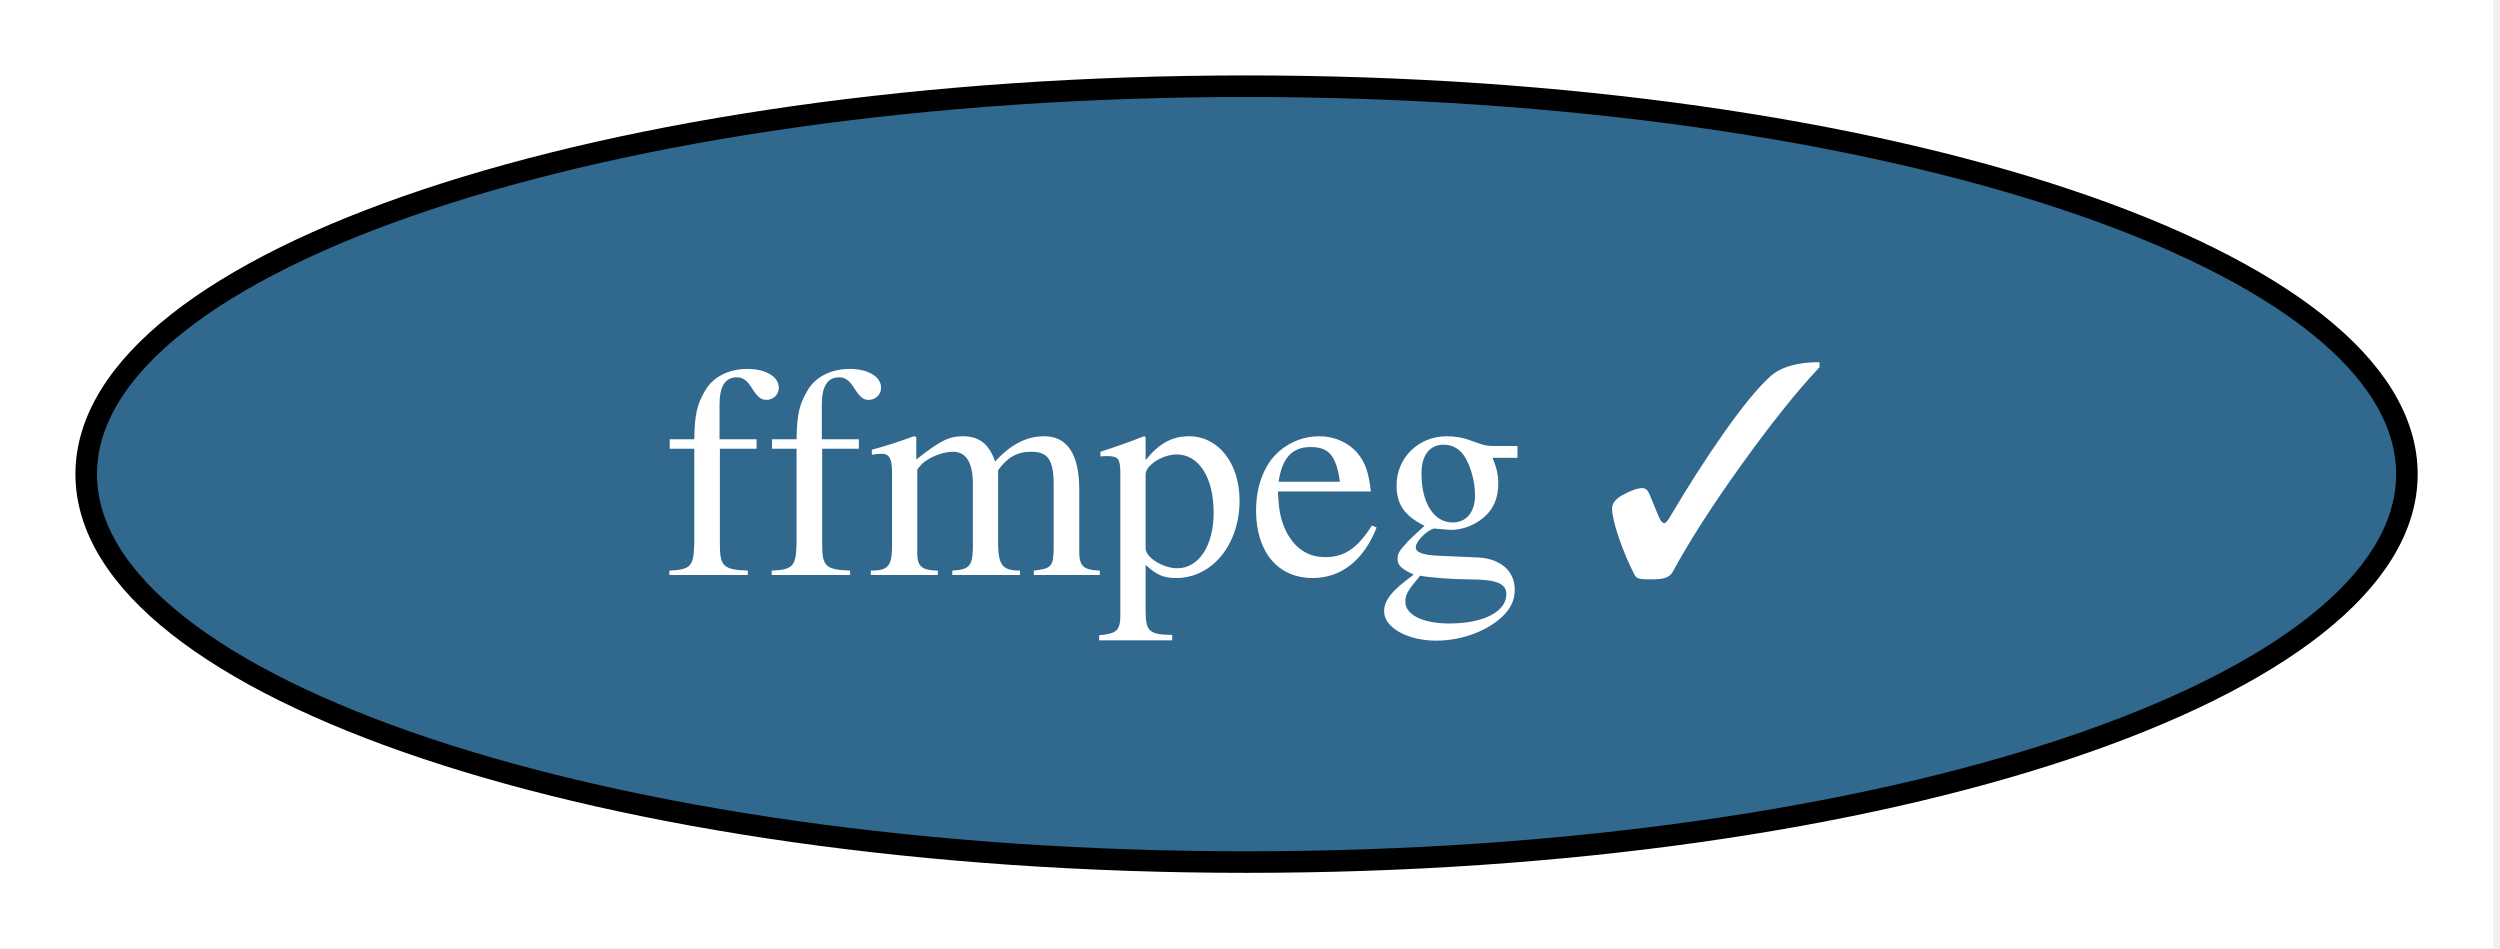
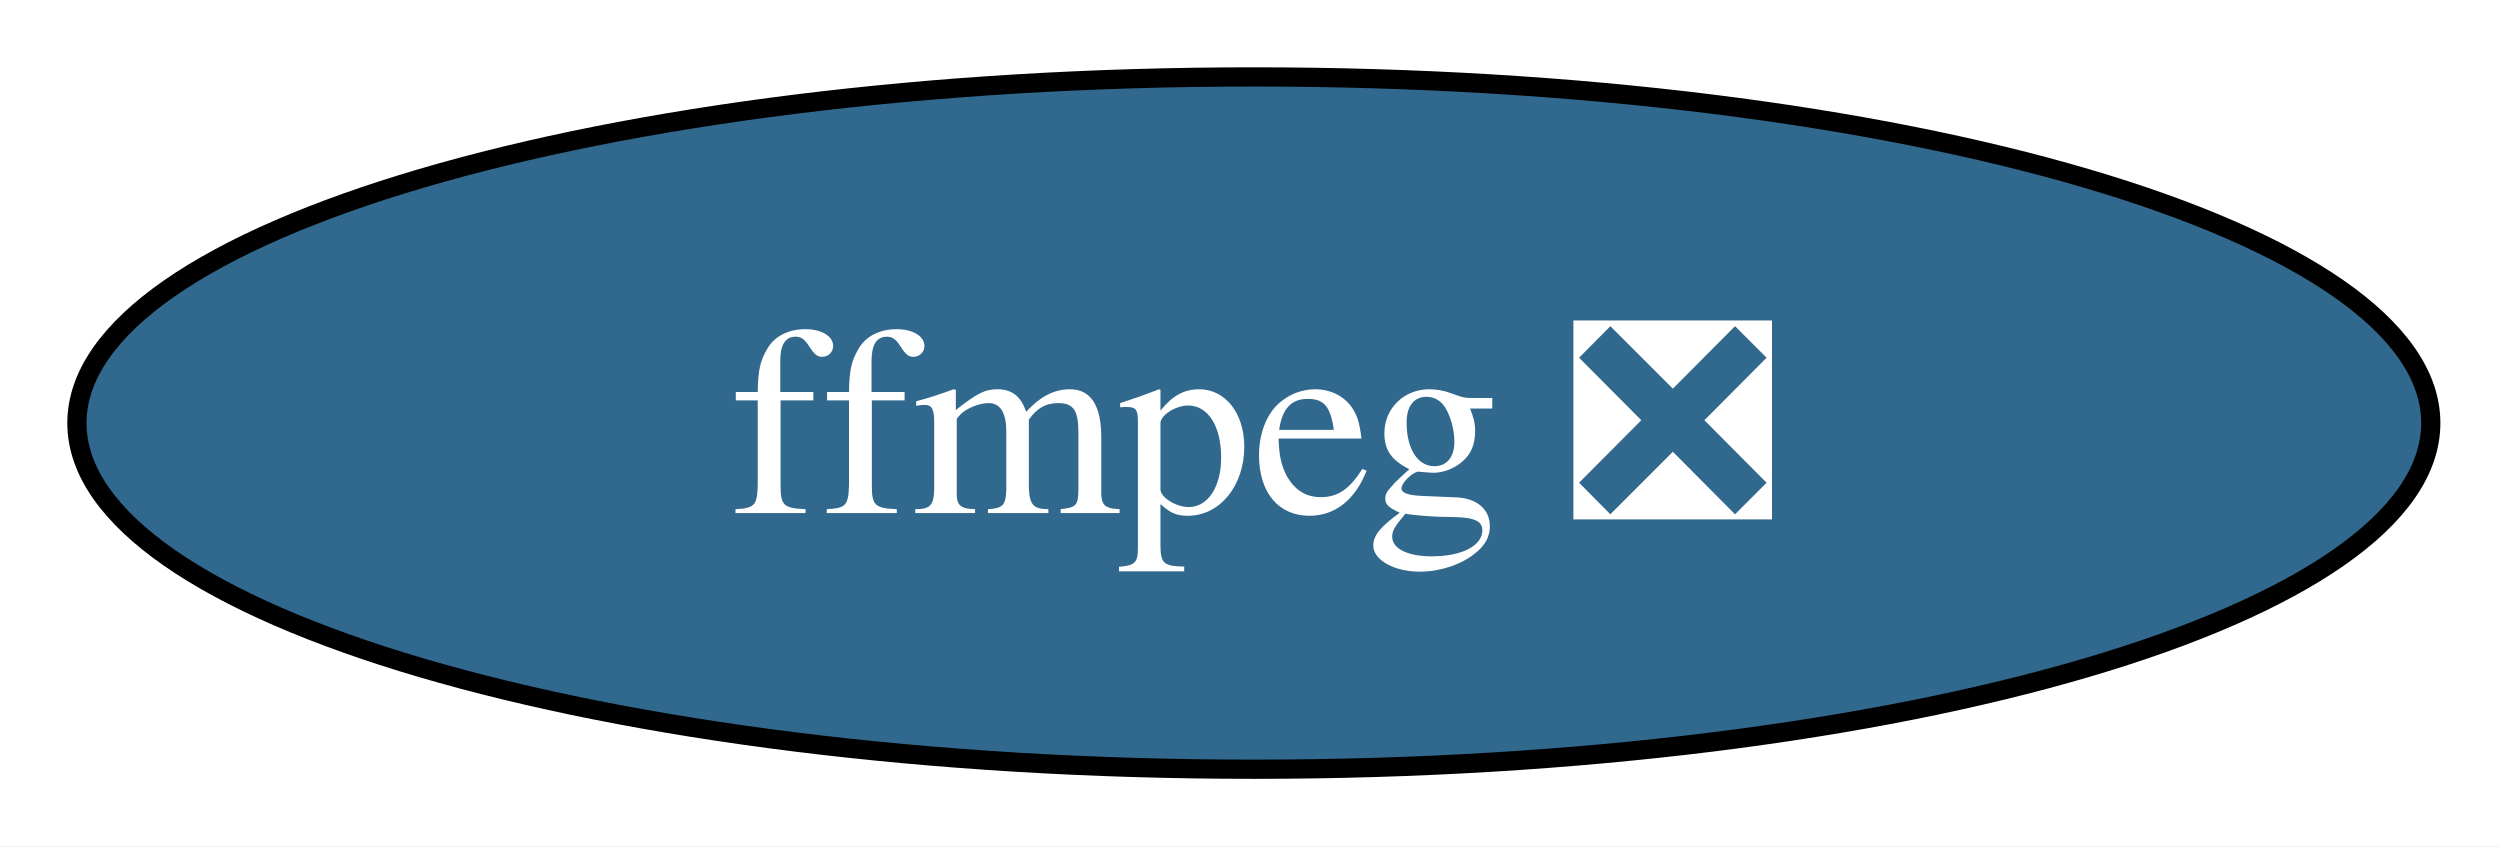
- <svg xmlns="http://www.w3.org/2000/svg" xmlns:xlink="http://www.w3.org/1999/xlink" width="116pt" height="44pt" viewBox="0.00 0.00 116.00 44.00">
+ <svg xmlns="http://www.w3.org/2000/svg" xmlns:xlink="http://www.w3.org/1999/xlink" width="130pt" height="44pt" viewBox="0.00 0.00 130.00 44.00">
  <g id="graph0" class="graph" transform="scale(1 1) rotate(0) translate(4 40)">
-     <polygon fill="white" stroke="none" points="-4,4 -4,-40 111.68,-40 111.68,4 -4,4" />
+     <polygon fill="white" stroke="none" points="-4,4 -4,-40 126.41,-40 126.41,4 -4,4" />
    <g id="node1" class="node">
      <g id="a_node1">
-         <a xlink:href="https://github.com/conda-forge/ffmpeg-feedstock/pull/419" xlink:title="ffmpeg ✓">
-           <ellipse fill="#31688e" stroke="black" cx="53.84" cy="-18" rx="53.84" ry="18" />
-           <text xml:space="preserve" text-anchor="middle" x="53.84" y="-13.32" font-family="Times,serif" font-size="14.00" fill="white">ffmpeg ✓</text>
+         <a xlink:href="https://github.com/conda-forge/ffmpeg-feedstock/pull/419" xlink:title="ffmpeg ❎">
+           <ellipse fill="#31688e" stroke="black" cx="61.2" cy="-18" rx="61.2" ry="18" />
+           <text xml:space="preserve" text-anchor="middle" x="61.2" y="-13.32" font-family="Times,serif" font-size="14.00" fill="white">ffmpeg ❎</text>
        </a>
      </g>
    </g>
  </g>
</svg>
